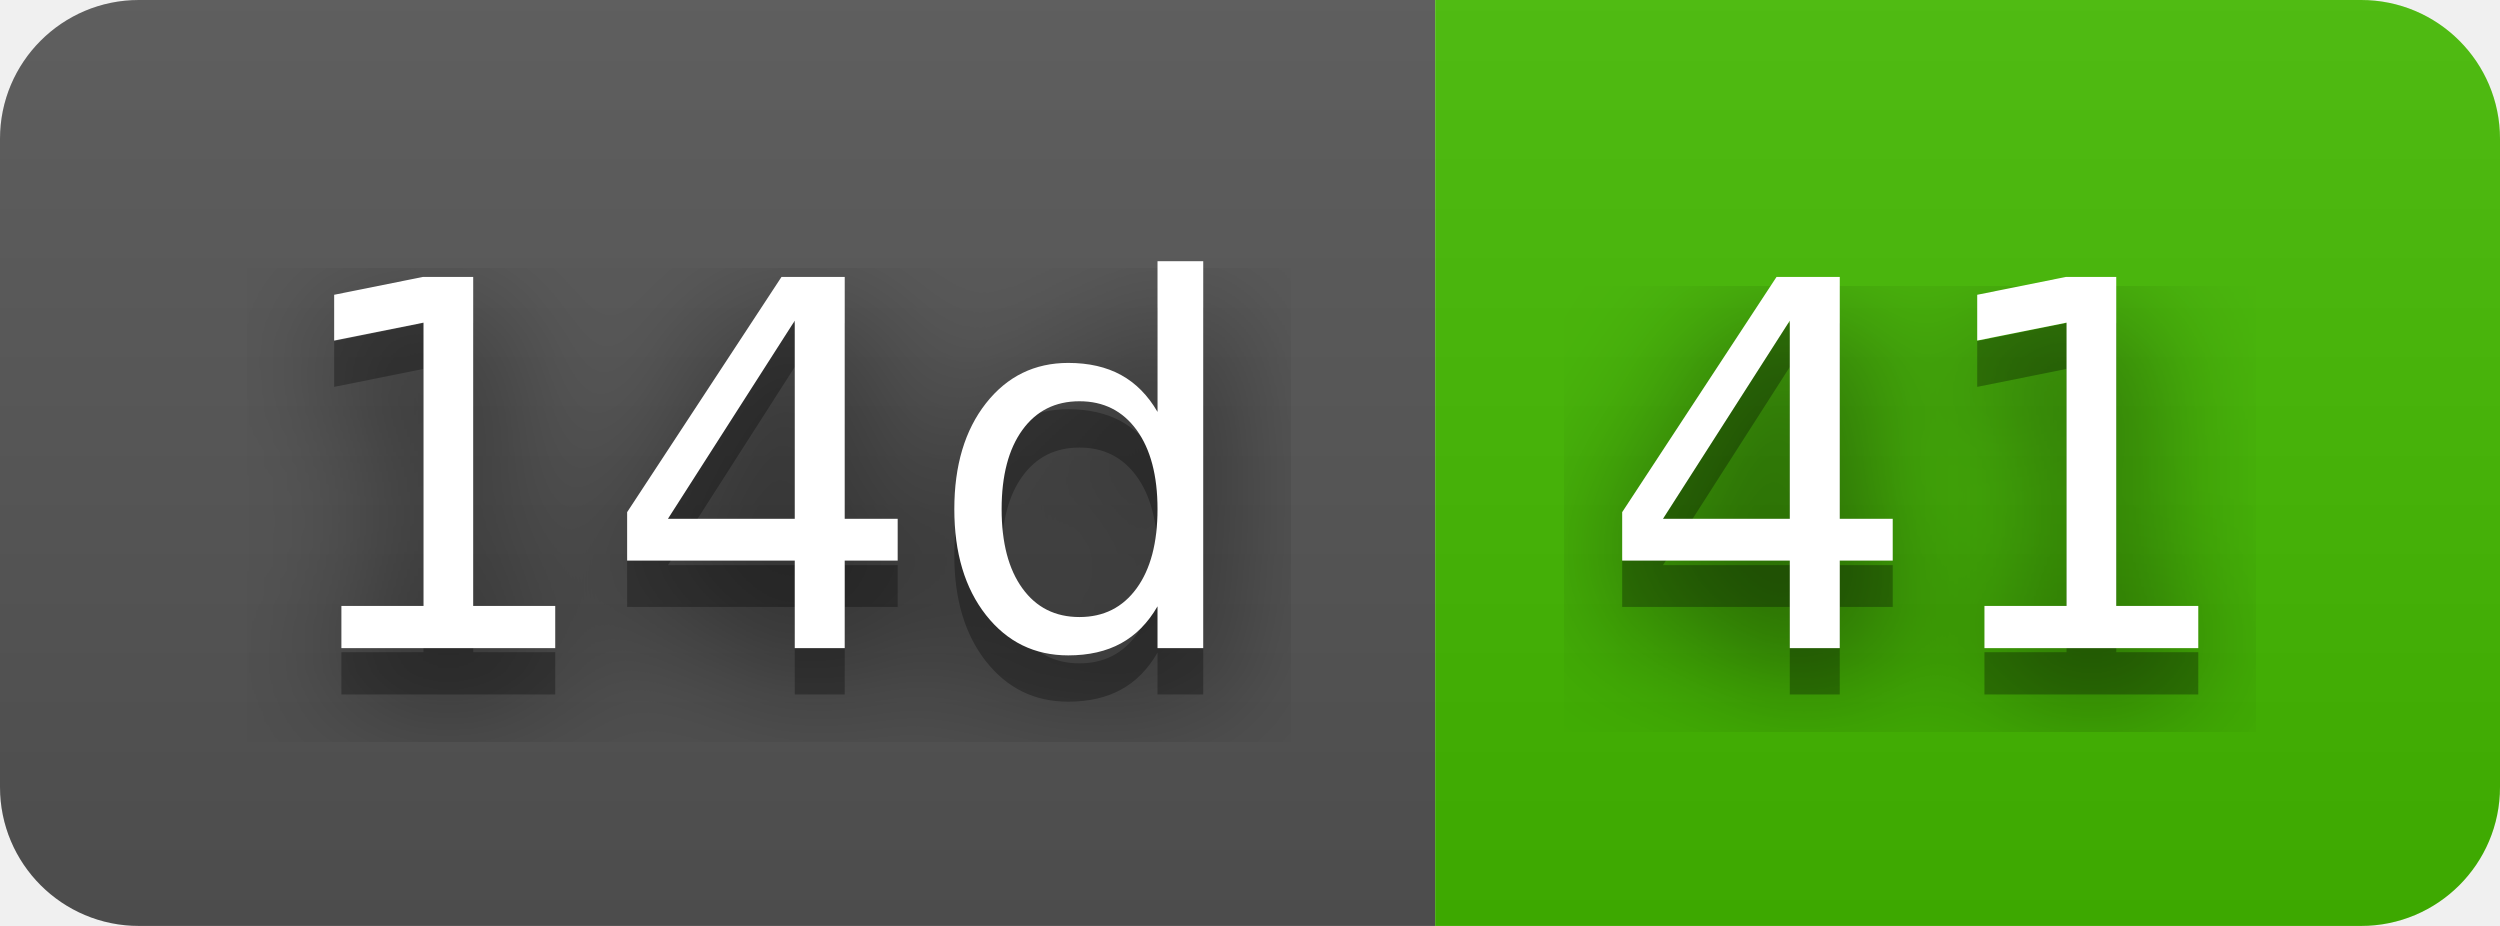
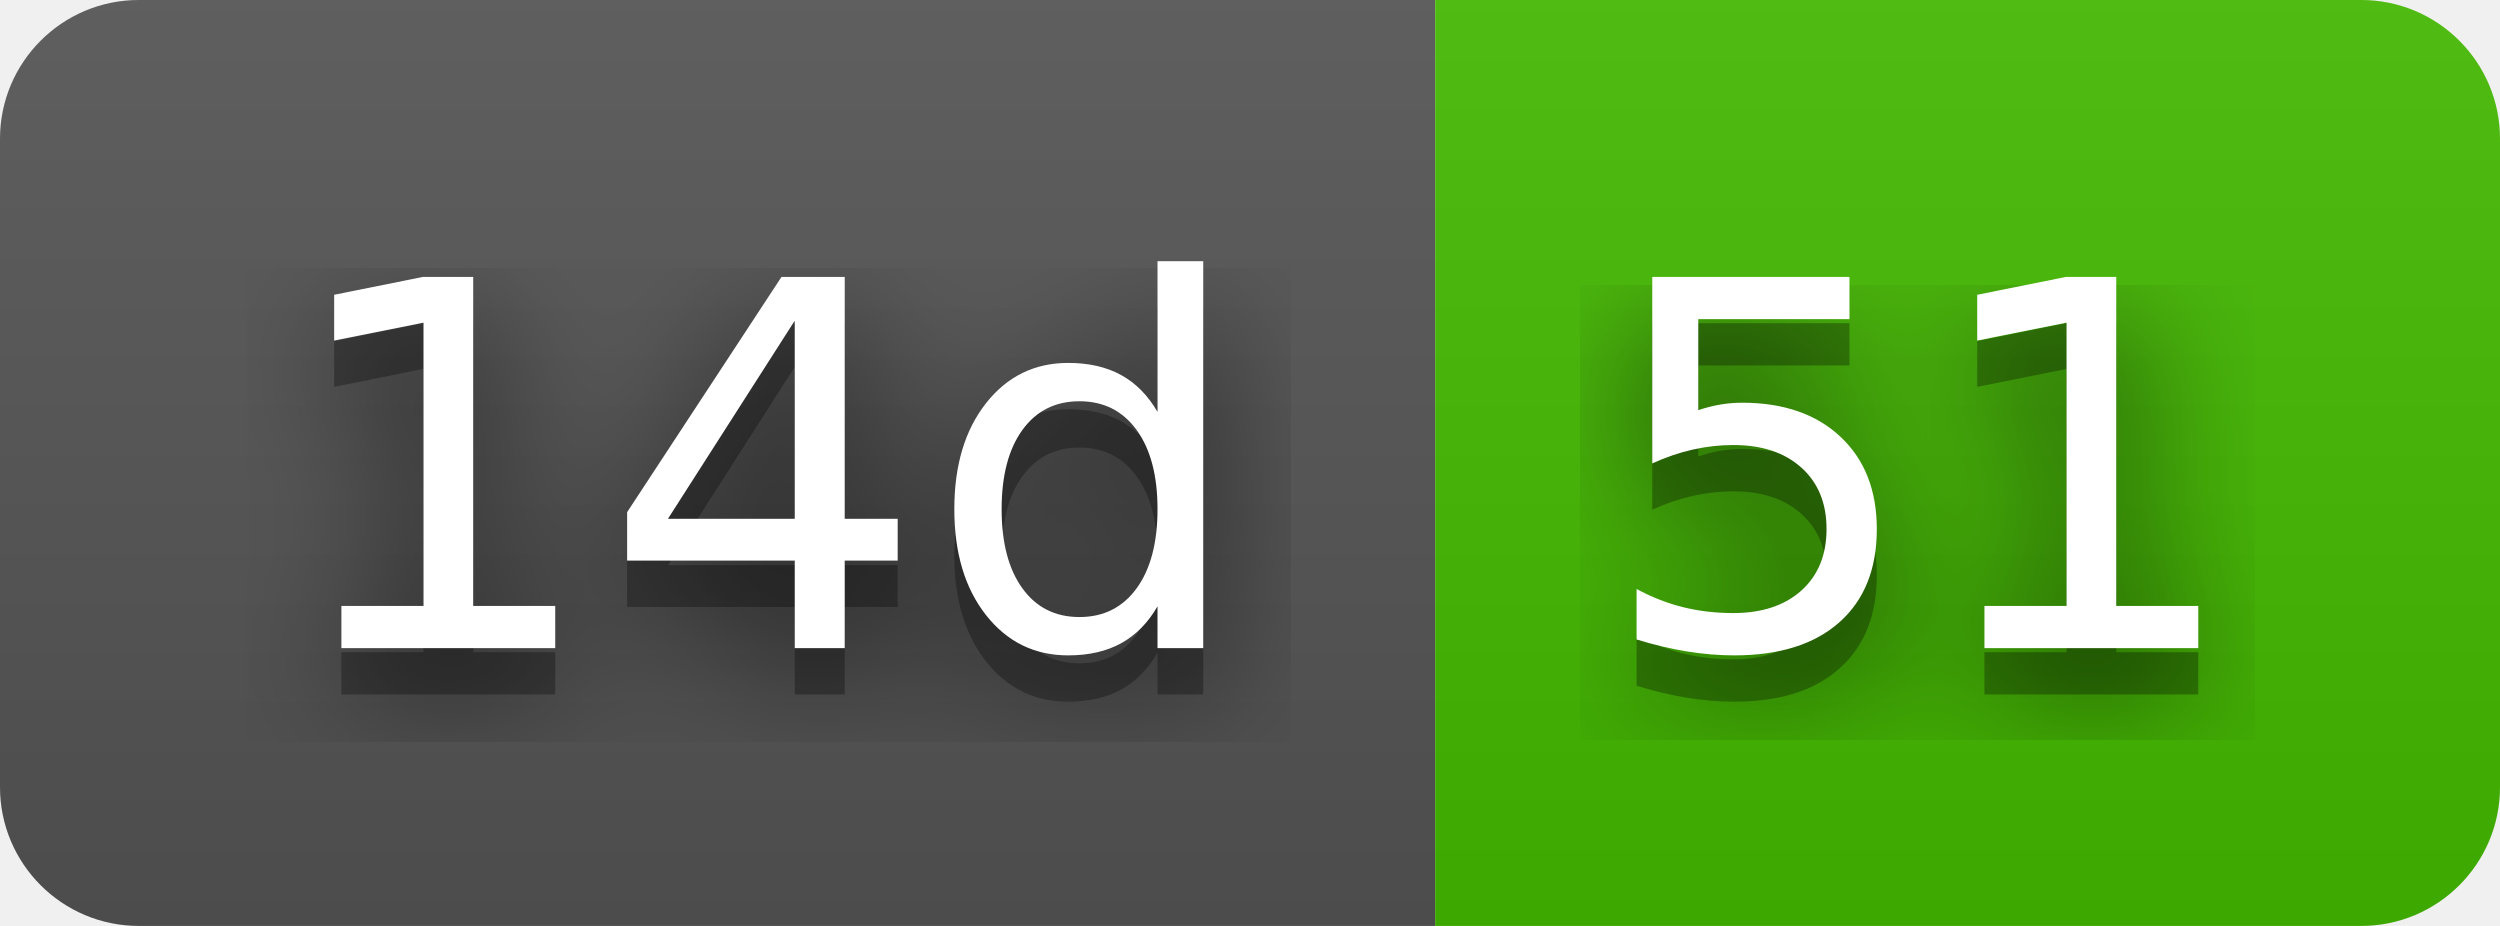
- <svg xmlns="http://www.w3.org/2000/svg" width="54" height="20" role="img" aria-label="14d: 41">
+ <svg xmlns="http://www.w3.org/2000/svg" width="54" height="20" role="img" aria-label="14d: 51">
  <filter id="blur">
    <feGaussianBlur stdDeviation="16" />
  </filter>
  <linearGradient id="s" x2="0" y2="100%">
    <stop offset="0" stop-color="#bbb" stop-opacity=".1" />
    <stop offset="1" stop-opacity=".1" />
  </linearGradient>
  <clipPath id="r">
    <rect width="54" height="20" rx="3" />
  </clipPath>
  <g clip-path="url(#r)">
    <rect width="31" height="20" fill="#555" />
    <rect x="31" width="23" height="20" fill="#4b0" />
    <rect width="54" height="20" fill="url(#s)" />
  </g>
  <g fill="#fff" text-anchor="middle" font-family="Verdana,Geneva,DejaVu Sans,sans-serif" text-rendering="geometricPrecision" font-size="110">
    <g transform="scale(.1)">
      <g aria-hidden="true" fill="#010101">
        <text x="165" y="150" fill-opacity=".8" filter="url(#blur)" textLength="210">14d</text>
        <text x="165" y="150" fill-opacity=".3" textLength="210">14d</text>
      </g>
      <text x="165" y="140" textLength="210">14d</text>
    </g>
    <g transform="scale(.1)">
      <g aria-hidden="true" fill="#010101">
-         <text x="415" y="150" fill-opacity=".8" filter="url(#blur)" textLength="130">41</text>
-         <text x="415" y="150" fill-opacity=".3" textLength="130">41</text>
+         <text x="415" y="150" fill-opacity=".8" filter="url(#blur)" textLength="130">51</text>
+         <text x="415" y="150" fill-opacity=".3" textLength="130">51</text>
      </g>
-       <text x="415" y="140" textLength="130">41</text>
+       <text x="415" y="140" textLength="130">51</text>
    </g>
  </g>
</svg>
